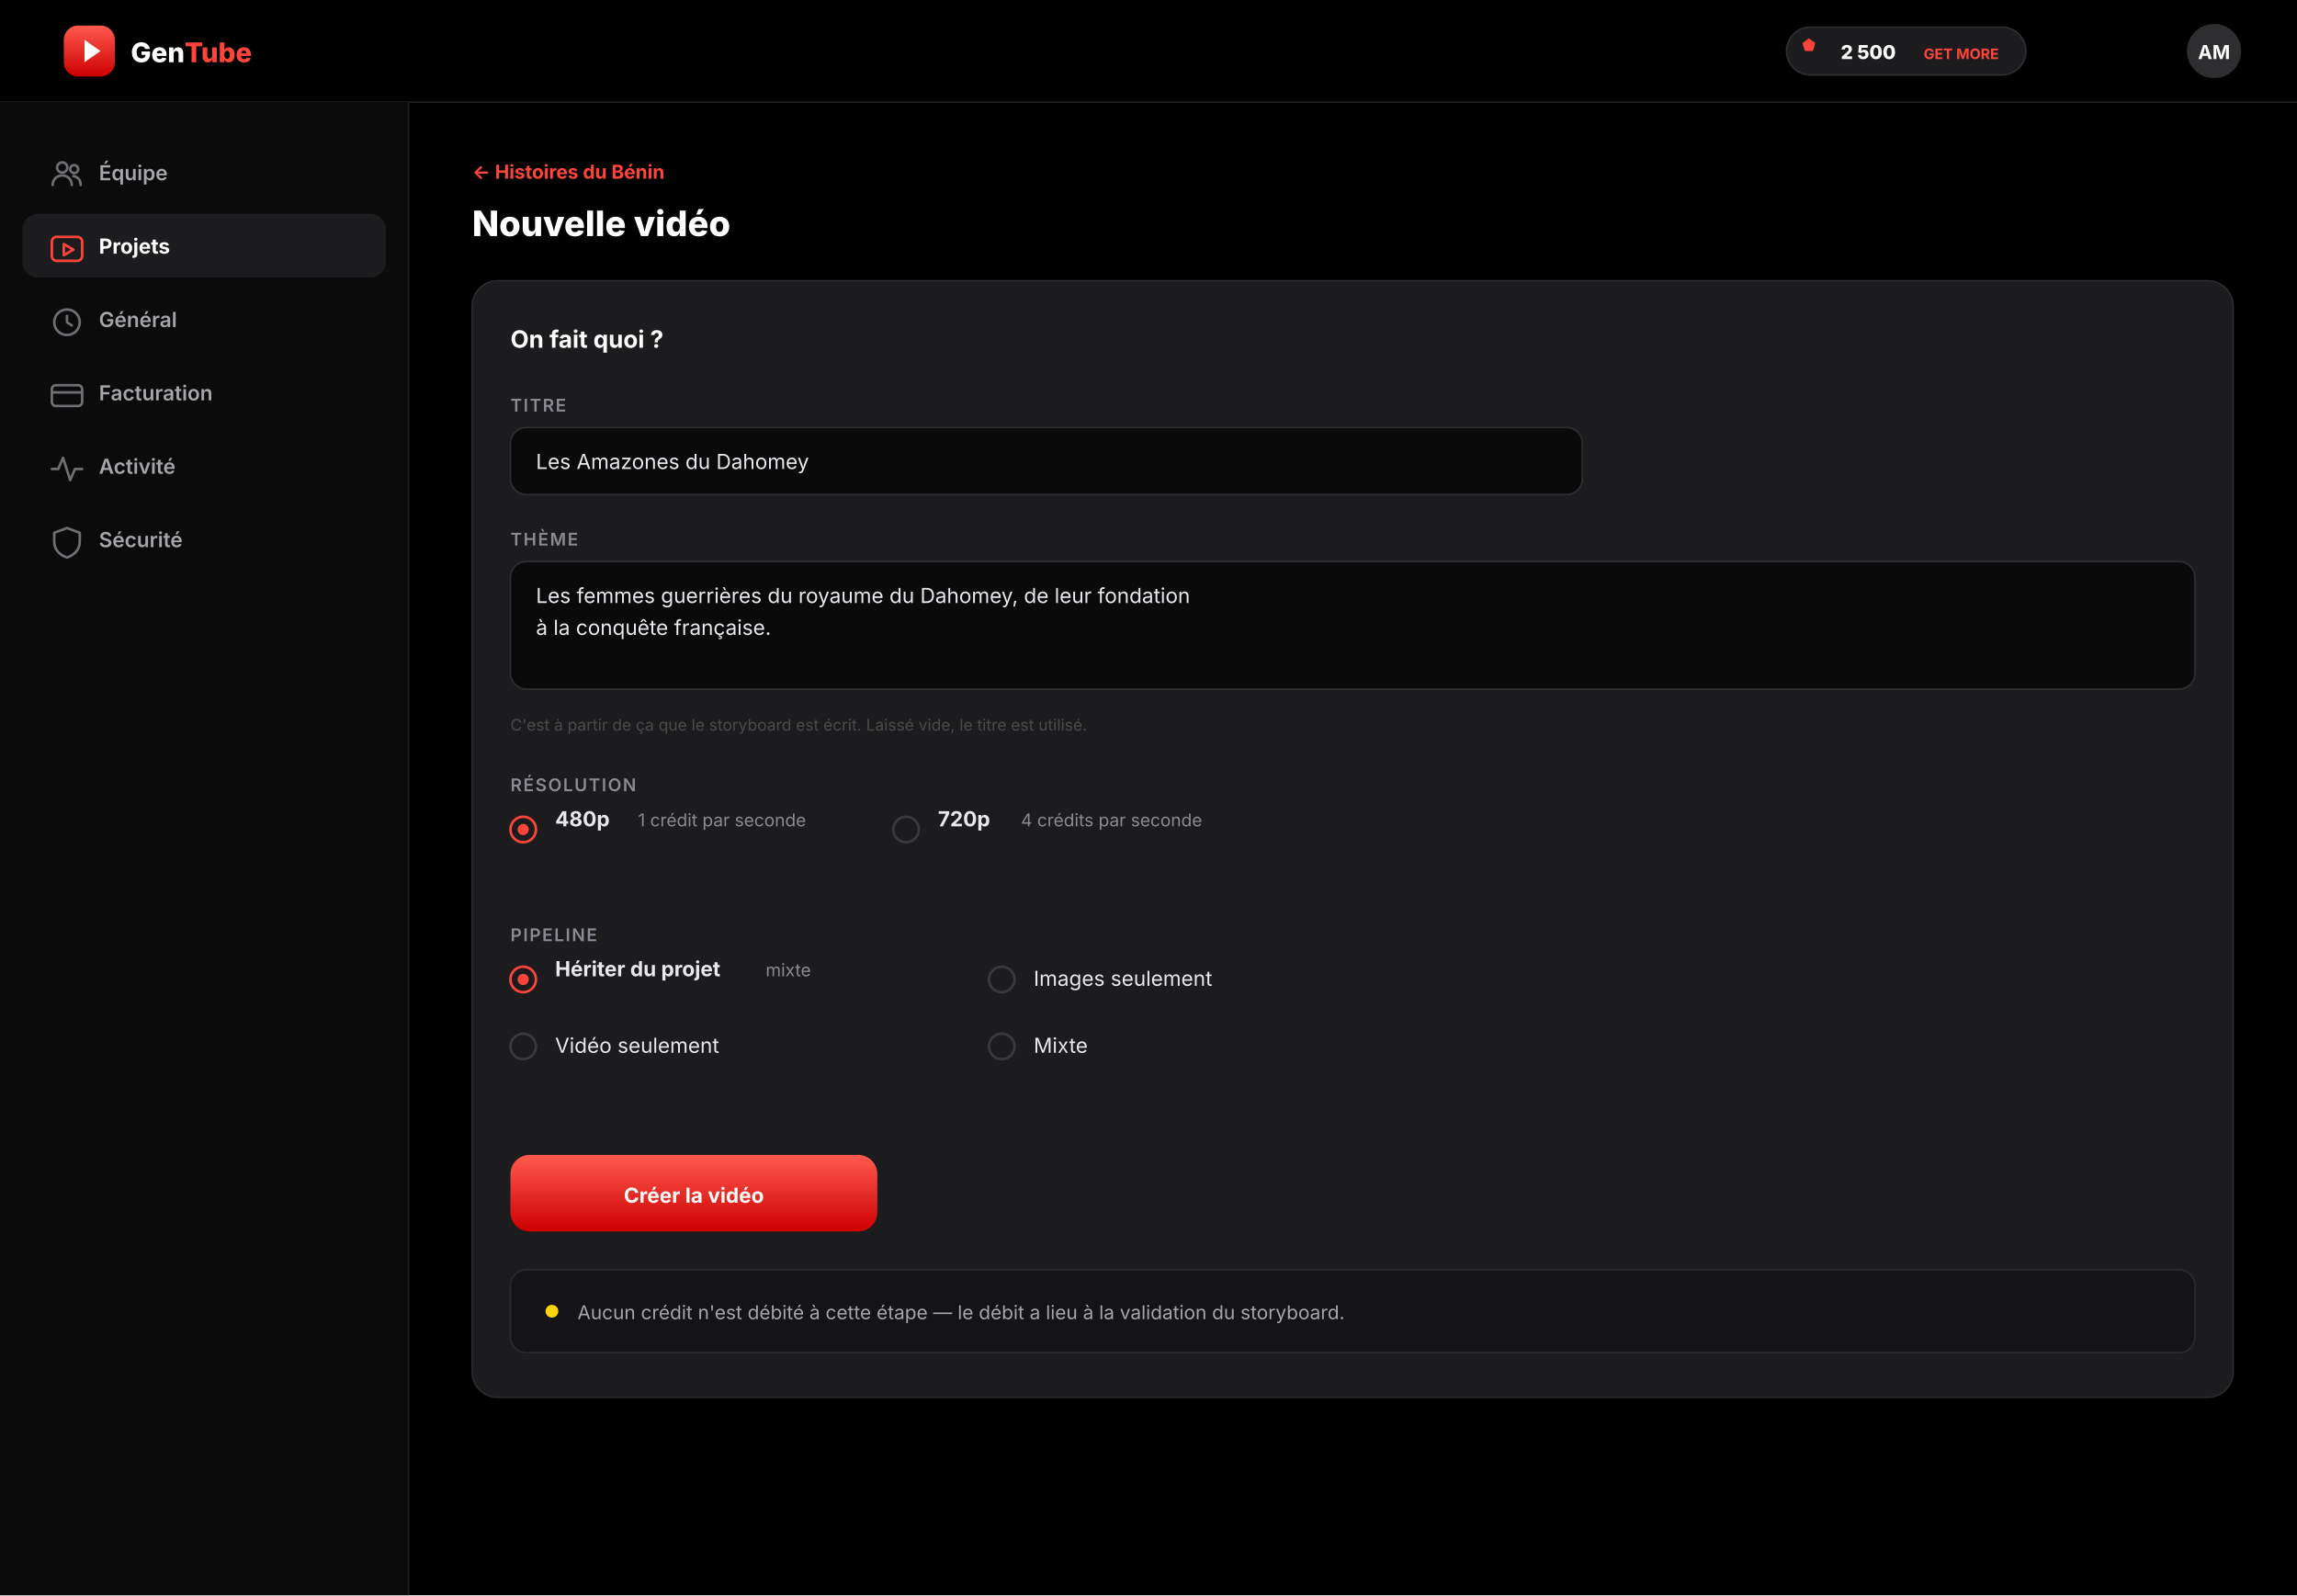
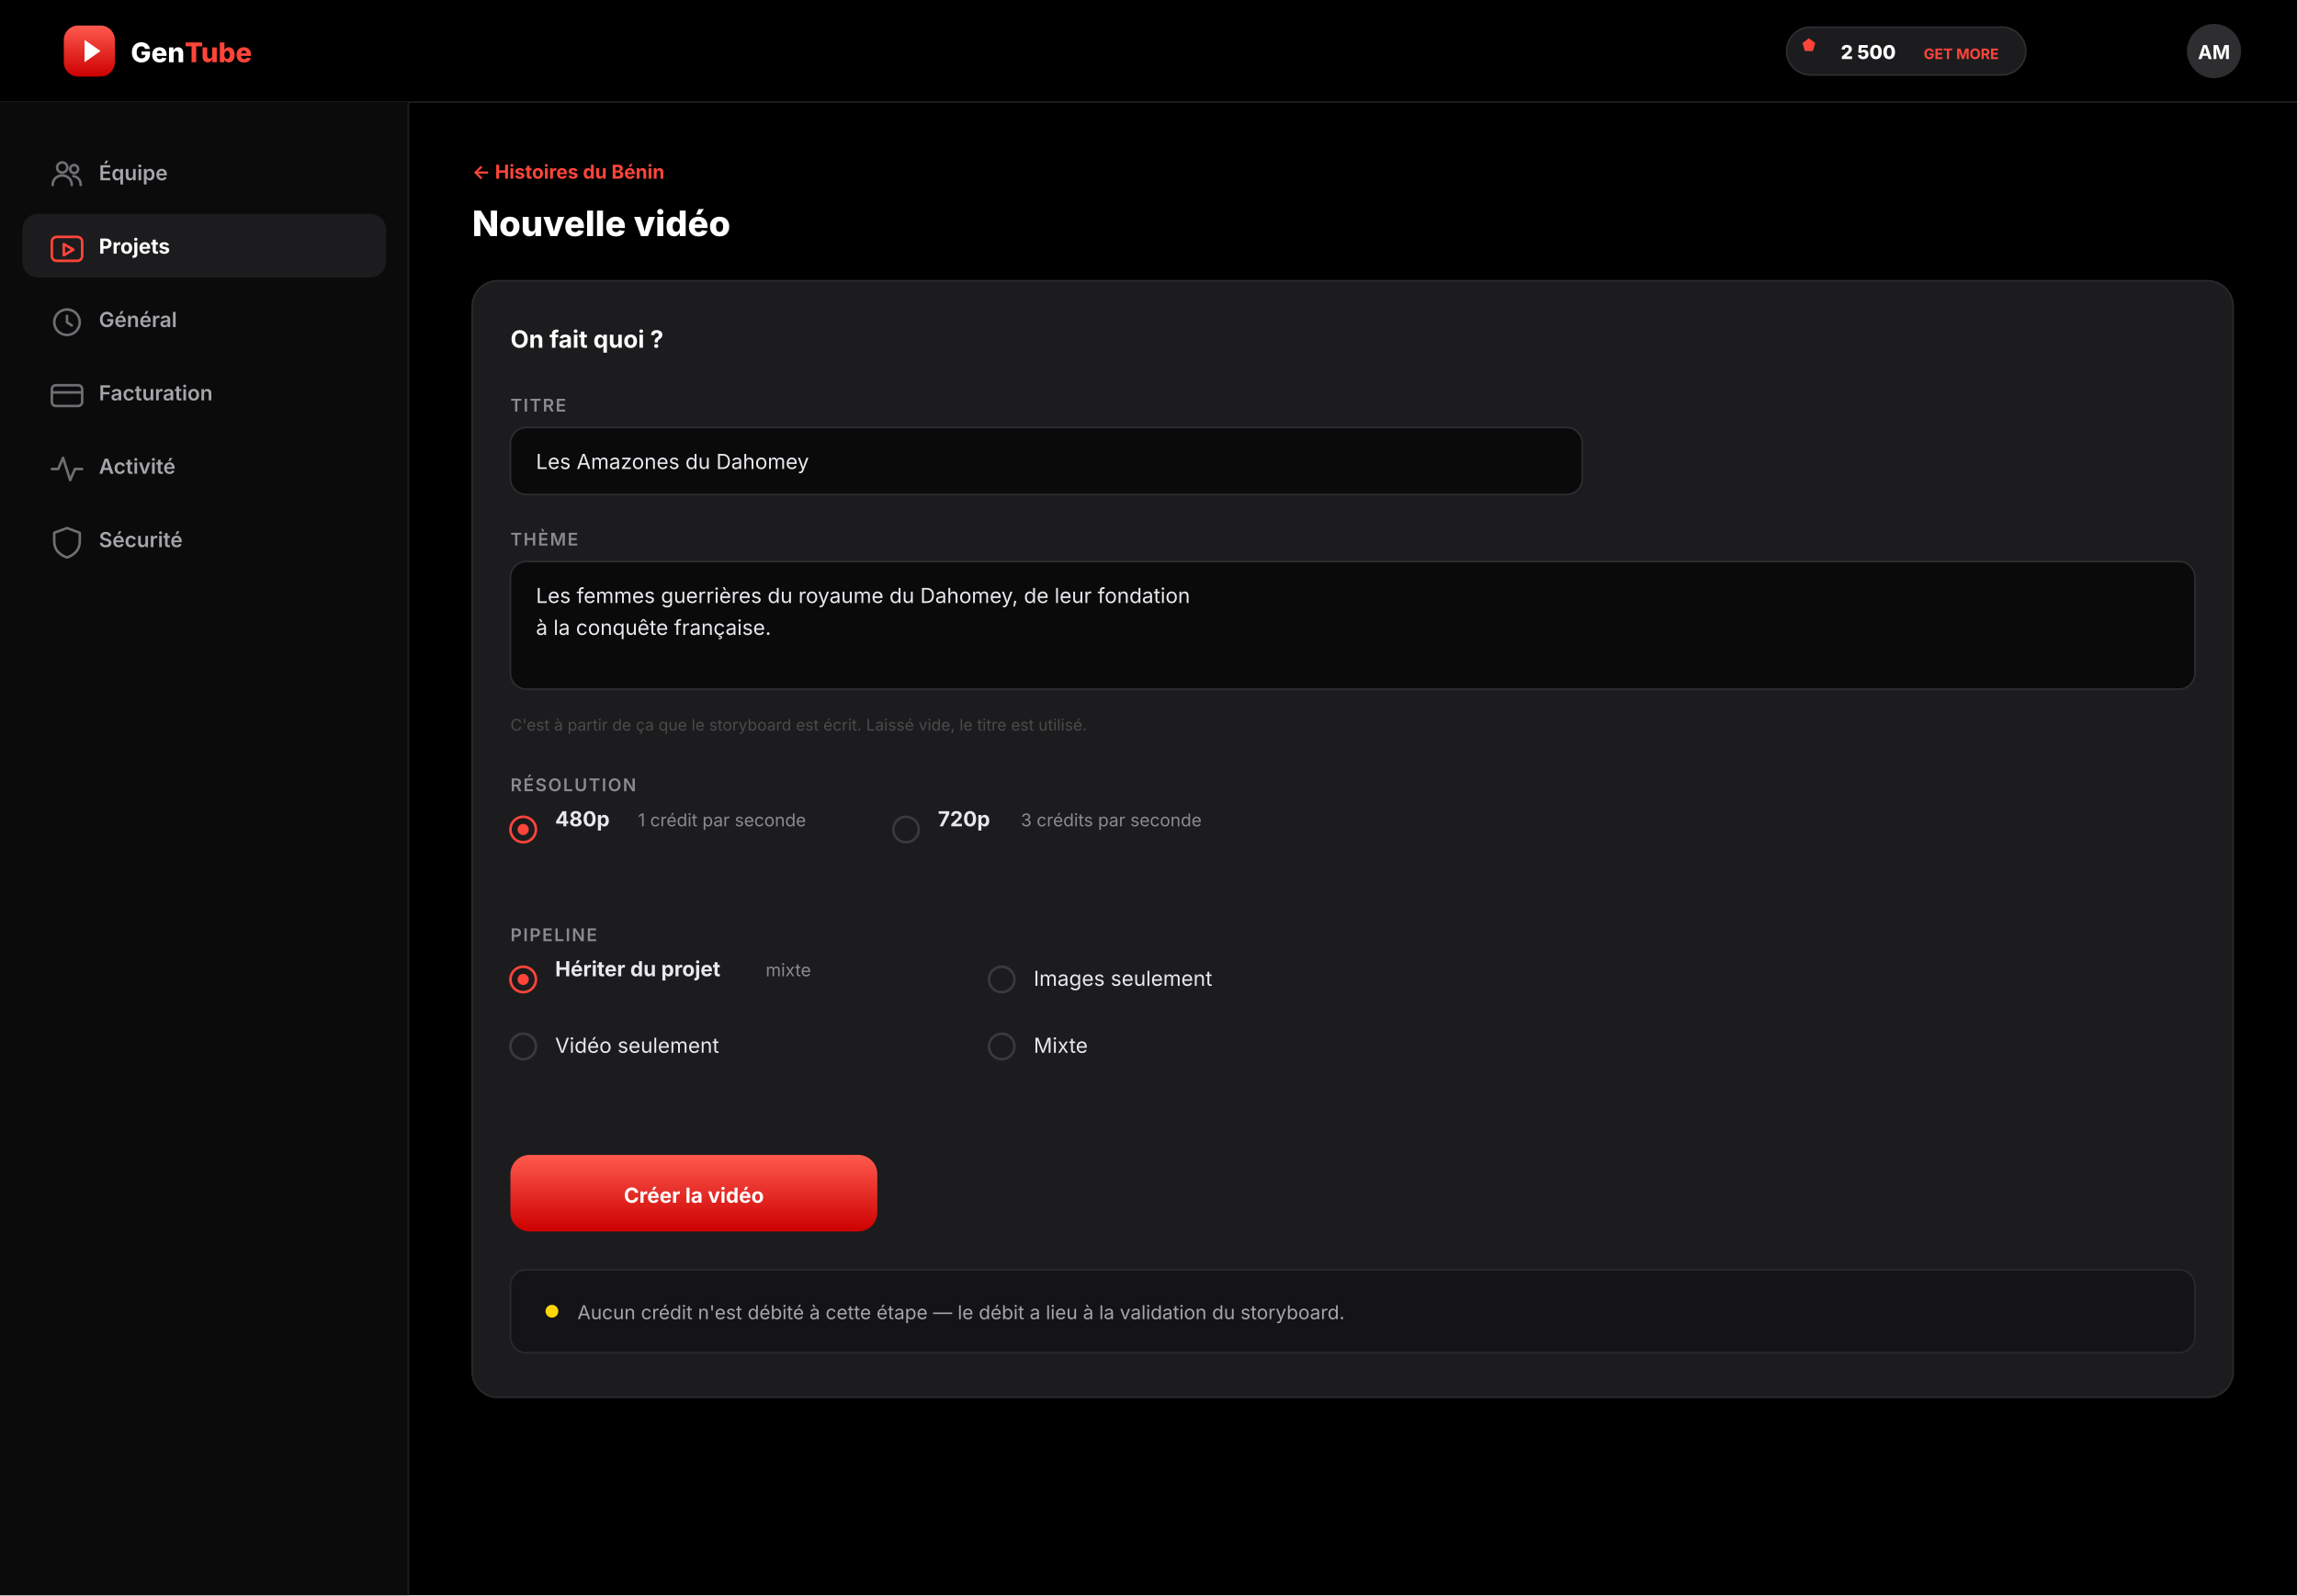
<svg xmlns="http://www.w3.org/2000/svg" width="1440" height="1000" viewBox="0 0 1440 1000" font-family="Plus Jakarta Sans, Inter, -apple-system, 'Segoe UI', sans-serif">
  <defs>
    <linearGradient id="red" x1="0" y1="0" x2="0" y2="1">
      <stop offset="0" stop-color="#FF5A4E" />
      <stop offset="1" stop-color="#CC0000" />
    </linearGradient>
  </defs>
  <style>
    .h1{font-size:22px;font-weight:800;fill:#fff}
    .h2{font-size:15px;font-weight:700;fill:#fff}
    .body{font-size:13px;fill:#E8E8ED}
    .sub{font-size:12px;fill:#A5A5AA}
    .mut{font-size:11px;fill:#8A8A92}
    .tiny{font-size:10px;fill:#4A4A4A}
    .lbl{font-size:11px;font-weight:600;fill:#8A8A92;letter-spacing:.08em}
    .nav{font-size:13px;font-weight:600;fill:#A5A5AA}
    .navOn{font-size:13px;font-weight:700;fill:#fff}
    .btnT{font-size:13px;font-weight:700;fill:#fff}
    .card{fill:#1C1C1E;stroke:#2A2A2D}
    .field{fill:#0A0A0B;stroke:#2E2E32}
    .ghost{fill:none;stroke:#3A3A3E}
    .link{font-size:12px;font-weight:700;fill:#FF453A}
  </style>
  <rect width="1440" height="1000" fill="#000000" />
  <rect width="1440" height="64" fill="#000" />
  <line x1="0" y1="64" x2="1440" y2="64" stroke="#1F1F22" />
  <g transform="translate(40,16)">
    <rect width="32" height="32" rx="9" fill="url(#red)" />
    <path d="M13 9 L23 16 L13 23 Z" fill="#fff" />
    <text x="42" y="23" font-size="17" font-weight="800" fill="#fff">Gen<tspan fill="#FF453A">Tube</tspan>
    </text>
  </g>
  <g transform="translate(1120,17)">
    <rect width="150" height="30" rx="15" fill="#1C1C1E" stroke="#2E2E32" />
    <path d="M14 7 l4 3 -1.5 5 -5 0 -1.5 -5 z" fill="#FF453A" />
    <text x="34" y="20" font-size="12" font-weight="800" fill="#fff">2 500</text>
    <text x="86" y="20" font-size="9" font-weight="700" fill="#FF453A">GET MORE</text>
  </g>
  <circle cx="1388" cy="32" r="17" fill="#2E2E30" />
  <text x="1388" y="37" text-anchor="middle" font-size="12" font-weight="700" fill="#fff">AM</text>
  <rect x="0" y="64" width="256" height="936" fill="#0B0B0C" />
  <line x1="256" y1="64" x2="256" y2="1000" stroke="#1F1F22" />
  <g stroke-width="1.6" fill="none" stroke-linecap="round" stroke-linejoin="round">
    <g transform="translate(30,98)" stroke="#6E6E73">
      <circle cx="9" cy="7" r="3.2" />
      <path d="M3 18c0-3.6 2.7-6 6-6s6 2.4 6 6" />
      <circle cx="16.5" cy="8" r="2.5" />
      <path d="M16 12.4c2.8.4 4.6 2.5 4.6 5.6" />
    </g>
    <text x="62" y="113" class="nav">Équipe</text>
    <rect x="14" y="134" width="228" height="40" rx="10" fill="#1C1C1E" />
    <g transform="translate(30,144)" stroke="#FF453A">
      <rect x="2.5" y="4.5" width="19" height="15" rx="3" />
      <path d="M10 9l6 3.5-6 3.5z" />
    </g>
    <text x="62" y="159" class="navOn">Projets</text>
    <g transform="translate(30,190)" stroke="#6E6E73">
      <circle cx="12" cy="12" r="8" />
      <path d="M12 8v4l3 2" />
    </g>
    <text x="62" y="205" class="nav">Général</text>
    <g transform="translate(30,236)" stroke="#6E6E73">
      <rect x="2.5" y="5.5" width="19" height="13" rx="2.5" />
      <path d="M2.5 10h19" />
    </g>
    <text x="62" y="251" class="nav">Facturation</text>
    <g transform="translate(30,282)" stroke="#6E6E73">
      <path d="M2.5 12h4l3-7 4.5 14 3-7h4.5" />
    </g>
    <text x="62" y="297" class="nav">Activité</text>
    <g transform="translate(30,328)" stroke="#6E6E73">
      <path d="M12 3l8 3v5.5c0 5-3.2 8.3-8 10-4.8-1.7-8-5-8-10V6z" />
    </g>
    <text x="62" y="343" class="nav">Sécurité</text>
  </g>
  <text x="296" y="112" class="link">←  Histoires du Bénin</text>
  <text x="296" y="148" class="h1">Nouvelle vidéo</text>
  <g transform="translate(296,176)">
    <rect width="1104" height="700" rx="16" class="card" />
    <text x="24" y="42" class="h2">On fait quoi ?</text>
    <text x="24" y="82" class="lbl">TITRE</text>
    <rect x="24" y="92" width="672" height="42" rx="10" class="field" />
    <text x="40" y="118" class="body">Les Amazones du Dahomey</text>
    <text x="24" y="166" class="lbl">THÈME</text>
    <rect x="24" y="176" width="1056" height="80" rx="10" class="field" />
    <text x="40" y="202" class="body">Les femmes guerrières du royaume du Dahomey, de leur fondation</text>
    <text x="40" y="222" class="body">à la conquête française.</text>
    <text x="24" y="282" class="tiny">C'est à partir de ça que le storyboard est écrit. Laissé vide, le titre est utilisé.</text>
    <text x="24" y="320" class="lbl">RÉSOLUTION</text>
    <g transform="translate(24,334)">
      <circle cx="8" cy="10" r="8" stroke="#FF453A" fill="none" stroke-width="1.6" />
      <circle cx="8" cy="10" r="3.5" fill="#FF453A" />
      <text x="28" y="8" class="body" font-weight="700">480p</text>
      <text x="80" y="8" class="mut">1 crédit par seconde</text>
      <circle cx="248" cy="10" r="8" class="ghost" stroke-width="1.6" />
      <text x="268" y="8" class="body" font-weight="700">720p</text>
-       <text x="320" y="8" class="mut">4 crédits par seconde</text>
+       <text x="320" y="8" class="mut">3 crédits par seconde</text>
    </g>
    <text x="24" y="414" class="lbl">PIPELINE</text>
    <g transform="translate(24,428)">
      <circle cx="8" cy="10" r="8" stroke="#FF453A" fill="none" stroke-width="1.6" />
      <circle cx="8" cy="10" r="3.5" fill="#FF453A" />
      <text x="28" y="8" class="body" font-weight="700">Hériter du projet</text>
      <text x="160" y="8" class="mut">mixte</text>
      <circle cx="308" cy="10" r="8" class="ghost" stroke-width="1.6" />
      <text x="328" y="14" class="body">Images seulement</text>
      <circle cx="8" cy="52" r="8" class="ghost" stroke-width="1.6" />
      <text x="28" y="56" class="body">Vidéo seulement</text>
      <circle cx="308" cy="52" r="8" class="ghost" stroke-width="1.6" />
      <text x="328" y="56" class="body">Mixte</text>
    </g>
    <rect x="24" y="548" width="230" height="48" rx="12" fill="url(#red)" />
    <text x="139" y="578" text-anchor="middle" class="btnT">Créer la vidéo</text>
    <rect x="24" y="620" width="1056" height="52" rx="10" fill="#141416" stroke="#2A2A2D" />
    <circle cx="50" cy="646" r="4" fill="#FFD60A" />
    <text x="66" y="651" class="sub">Aucun crédit n'est débité à cette étape — le débit a lieu à la validation du storyboard.</text>
  </g>
</svg>
